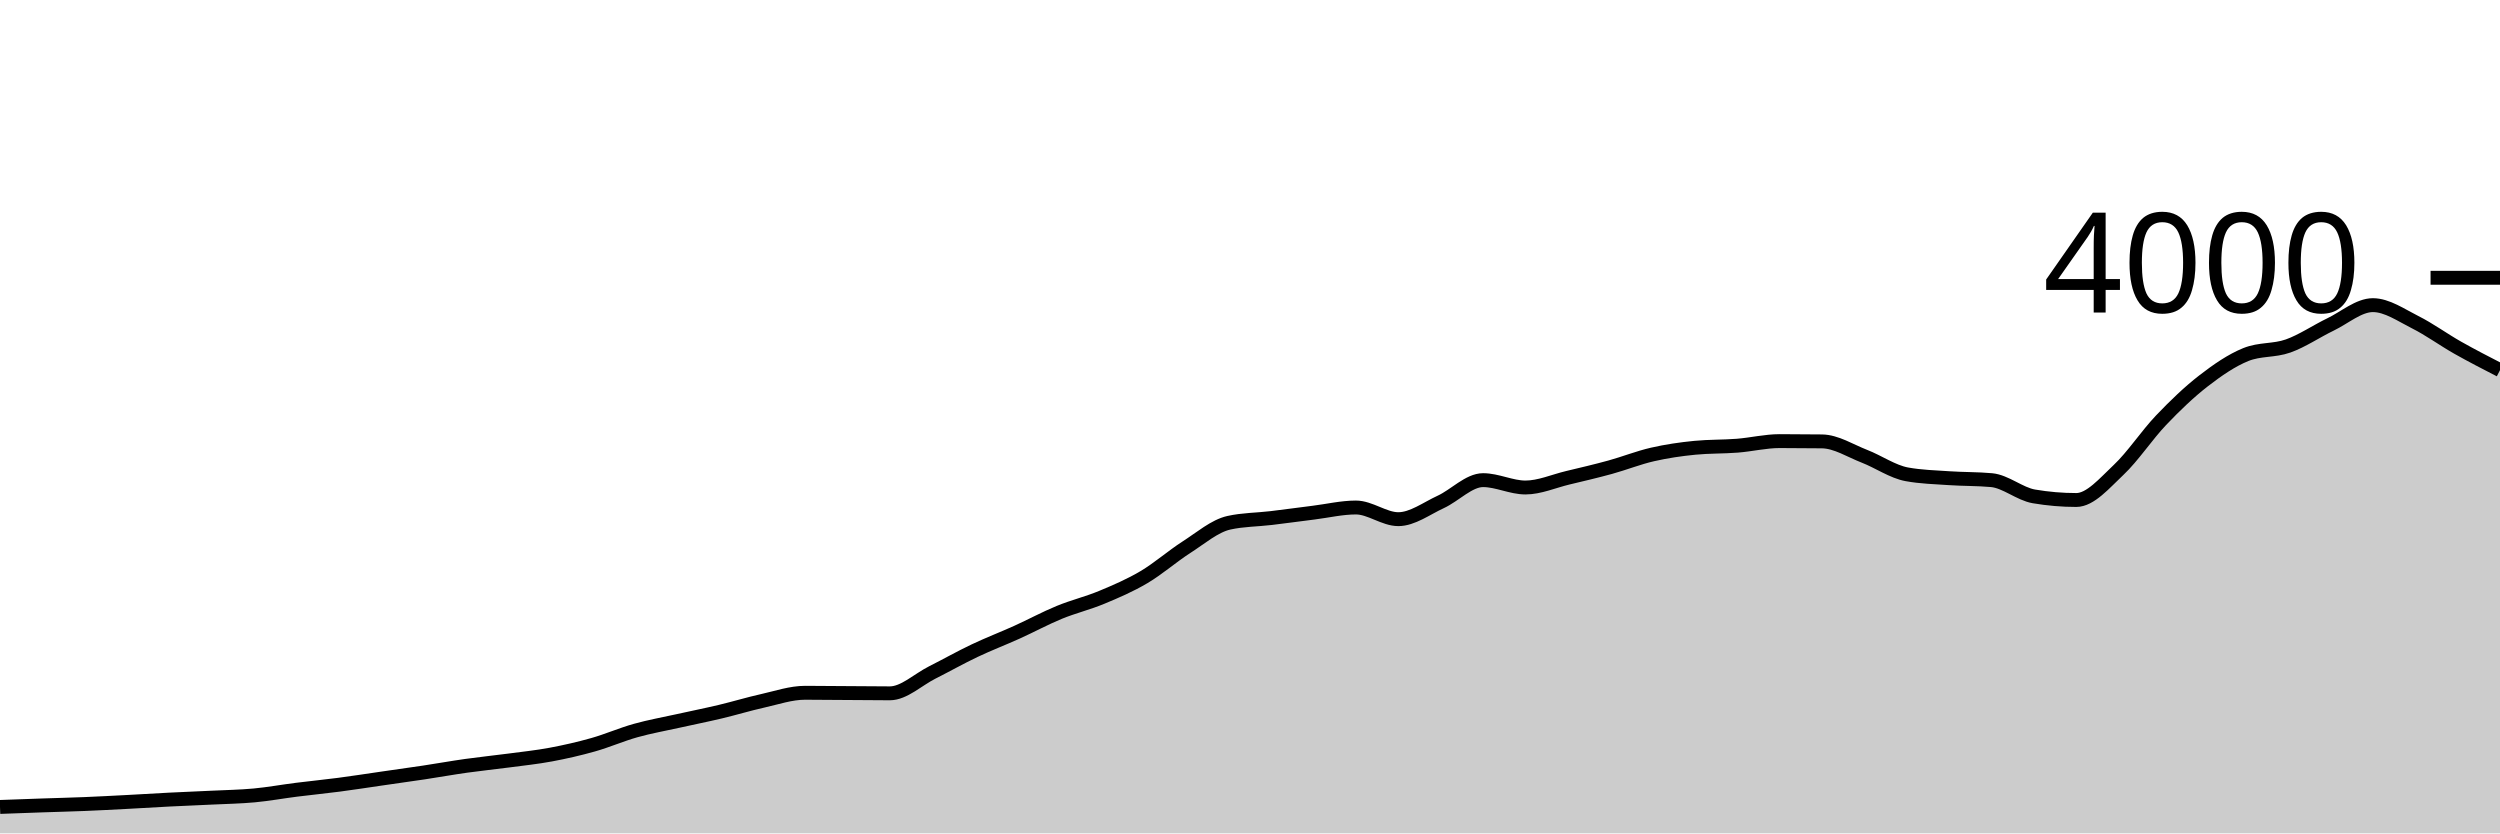
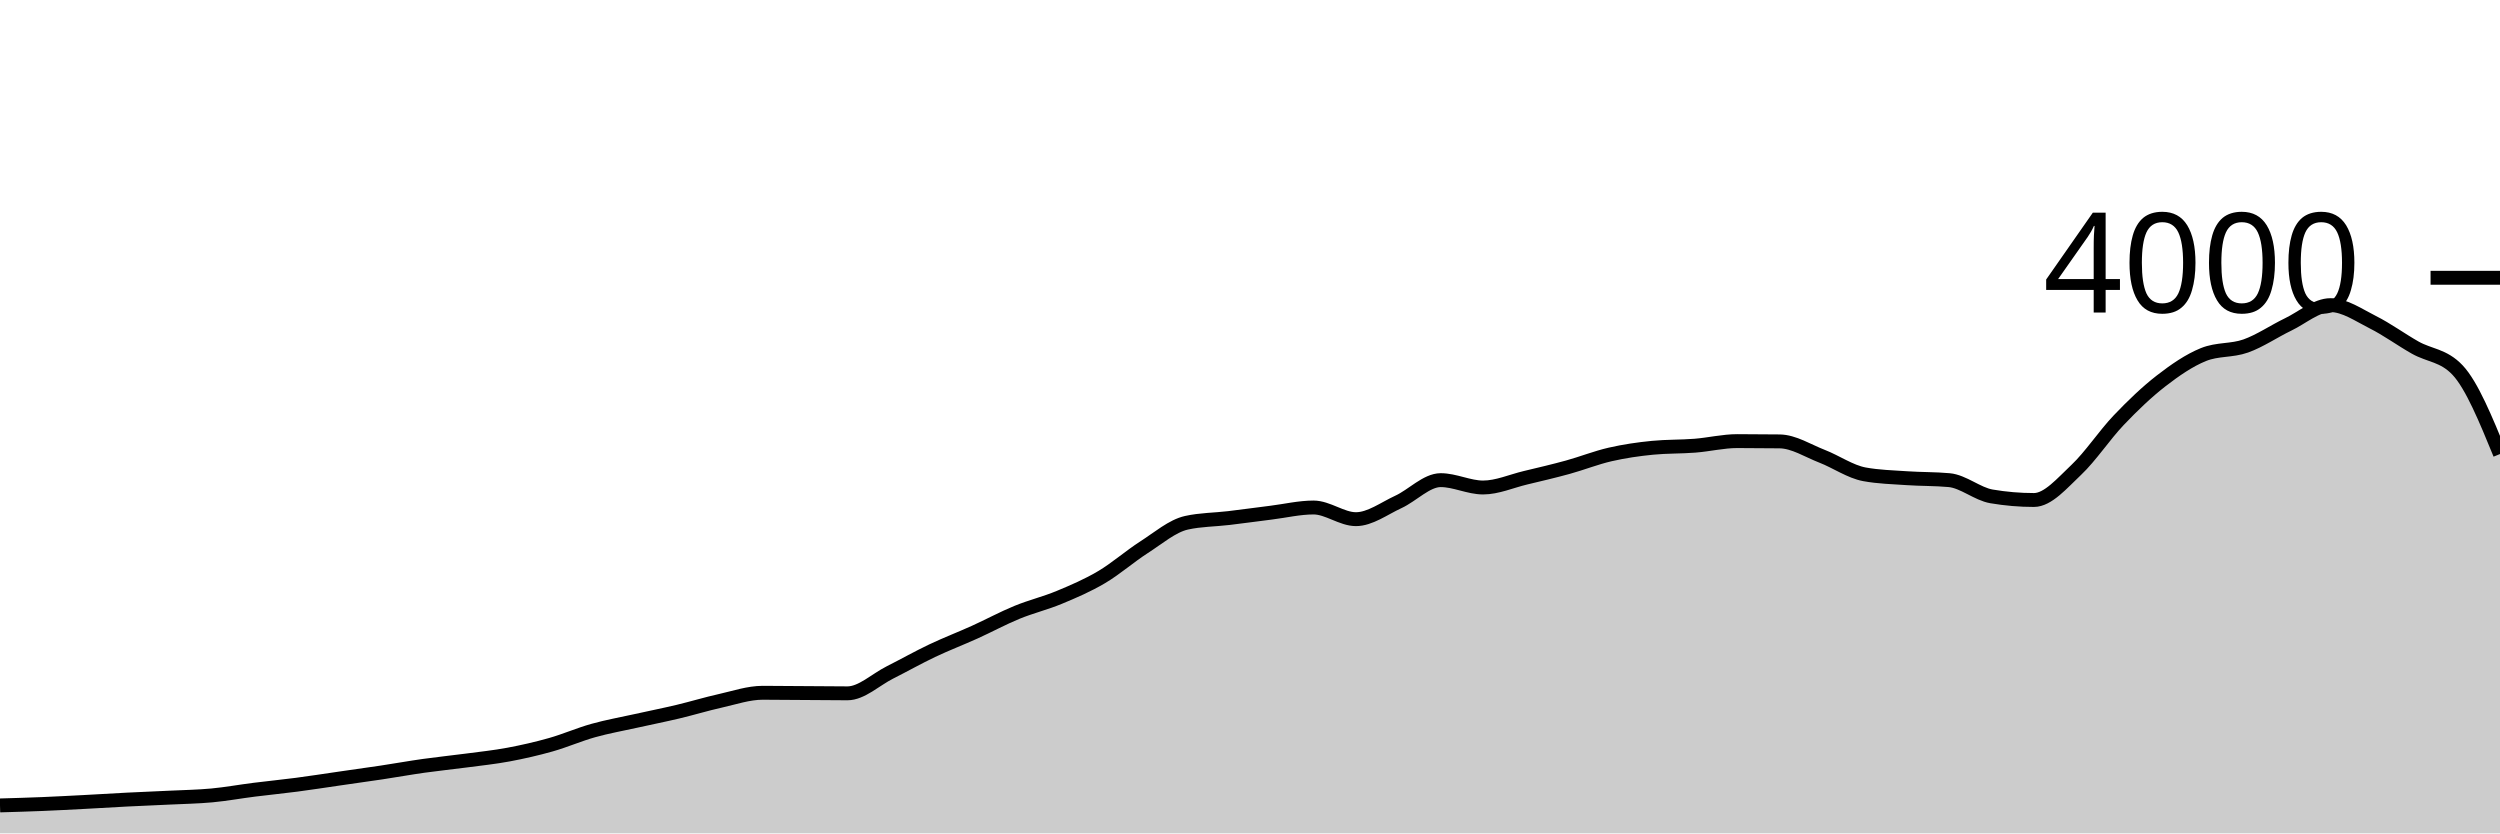
<svg xmlns="http://www.w3.org/2000/svg" viewBox="0 0 180 60">
  <g transform="translate(0,20)">
-     <path class="area" fill="rgba(0, 0, 0, 0.2)" d="M0,38.1C1.017,38.062,2.034,38.025,3.051,37.99C4.068,37.955,5.085,37.932,6.102,37.89C7.119,37.848,8.136,37.793,9.153,37.74C10.169,37.687,11.186,37.622,12.203,37.57C13.22,37.518,14.237,37.48,15.254,37.43C16.271,37.38,17.288,37.365,18.305,37.27C19.322,37.175,20.339,36.988,21.356,36.86C22.373,36.732,23.39,36.633,24.407,36.5C25.424,36.367,26.441,36.207,27.458,36.06C28.475,35.913,29.492,35.773,30.508,35.62C31.525,35.467,32.542,35.283,33.559,35.14C34.576,34.997,35.593,34.895,36.61,34.76C37.627,34.625,38.644,34.52,39.661,34.33C40.678,34.14,41.695,33.908,42.712,33.62C43.729,33.332,44.746,32.885,45.763,32.6C46.78,32.315,47.797,32.137,48.814,31.91C49.831,31.683,50.847,31.482,51.864,31.24C52.881,30.998,53.898,30.687,54.915,30.46C55.932,30.233,56.949,29.88,57.966,29.88C58.983,29.88,60,29.893,61.017,29.9C62.034,29.907,63.051,29.92,64.068,29.92C65.085,29.92,66.102,28.932,67.119,28.42C68.136,27.908,69.153,27.333,70.169,26.85C71.186,26.367,72.203,25.98,73.22,25.52C74.237,25.06,75.254,24.508,76.271,24.09C77.288,23.672,78.305,23.433,79.322,23.01C80.339,22.587,81.356,22.152,82.373,21.55C83.39,20.948,84.407,20.052,85.424,19.4C86.441,18.748,87.458,17.867,88.475,17.64C89.492,17.413,90.508,17.422,91.525,17.3C92.542,17.178,93.559,17.037,94.576,16.91C95.593,16.783,96.61,16.54,97.627,16.54C98.644,16.54,99.661,17.38,100.678,17.38C101.695,17.38,102.712,16.608,103.729,16.14C104.746,15.672,105.763,14.57,106.78,14.57C107.797,14.57,108.814,15.1,109.831,15.1C110.847,15.1,111.864,14.643,112.881,14.4C113.898,14.157,114.915,13.92,115.932,13.64C116.949,13.36,117.966,12.953,118.983,12.72C120,12.487,121.017,12.34,122.034,12.24C123.051,12.14,124.068,12.17,125.085,12.09C126.102,12.01,127.119,11.76,128.136,11.76C129.153,11.76,130.169,11.767,131.186,11.78C132.203,11.793,133.22,12.455,134.237,12.85C135.254,13.245,136.271,13.963,137.288,14.15C138.305,14.337,139.322,14.36,140.339,14.43C141.356,14.5,142.373,14.477,143.39,14.57C144.407,14.663,145.424,15.567,146.441,15.74C147.458,15.913,148.475,16,149.492,16C150.508,16,151.525,14.787,152.542,13.83C153.559,12.873,154.576,11.327,155.593,10.26C156.61,9.193,157.627,8.218,158.644,7.43C159.661,6.642,160.678,5.943,161.695,5.53C162.712,5.117,163.729,5.272,164.746,4.91C165.763,4.548,166.78,3.85,167.797,3.36C168.814,2.87,169.831,1.97,170.847,1.97C171.864,1.97,172.881,2.69,173.898,3.2C174.915,3.71,175.932,4.455,176.949,5.03C177.966,5.605,178.983,6.127,180,6.65L180,40C178.983,40,177.966,40,176.949,40C175.932,40,174.915,40,173.898,40C172.881,40,171.864,40,170.847,40C169.831,40,168.814,40,167.797,40C166.78,40,165.763,40,164.746,40C163.729,40,162.712,40,161.695,40C160.678,40,159.661,40,158.644,40C157.627,40,156.61,40,155.593,40C154.576,40,153.559,40,152.542,40C151.525,40,150.508,40,149.492,40C148.475,40,147.458,40,146.441,40C145.424,40,144.407,40,143.39,40C142.373,40,141.356,40,140.339,40C139.322,40,138.305,40,137.288,40C136.271,40,135.254,40,134.237,40C133.22,40,132.203,40,131.186,40C130.169,40,129.153,40,128.136,40C127.119,40,126.102,40,125.085,40C124.068,40,123.051,40,122.034,40C121.017,40,120,40,118.983,40C117.966,40,116.949,40,115.932,40C114.915,40,113.898,40,112.881,40C111.864,40,110.847,40,109.831,40C108.814,40,107.797,40,106.78,40C105.763,40,104.746,40,103.729,40C102.712,40,101.695,40,100.678,40C99.661,40,98.644,40,97.627,40C96.61,40,95.593,40,94.576,40C93.559,40,92.542,40,91.525,40C90.508,40,89.492,40,88.475,40C87.458,40,86.441,40,85.424,40C84.407,40,83.39,40,82.373,40C81.356,40,80.339,40,79.322,40C78.305,40,77.288,40,76.271,40C75.254,40,74.237,40,73.22,40C72.203,40,71.186,40,70.169,40C69.153,40,68.136,40,67.119,40C66.102,40,65.085,40,64.068,40C63.051,40,62.034,40,61.017,40C60,40,58.983,40,57.966,40C56.949,40,55.932,40,54.915,40C53.898,40,52.881,40,51.864,40C50.847,40,49.831,40,48.814,40C47.797,40,46.78,40,45.763,40C44.746,40,43.729,40,42.712,40C41.695,40,40.678,40,39.661,40C38.644,40,37.627,40,36.61,40C35.593,40,34.576,40,33.559,40C32.542,40,31.525,40,30.508,40C29.492,40,28.475,40,27.458,40C26.441,40,25.424,40,24.407,40C23.39,40,22.373,40,21.356,40C20.339,40,19.322,40,18.305,40C17.288,40,16.271,40,15.254,40C14.237,40,13.22,40,12.203,40C11.186,40,10.169,40,9.153,40C8.136,40,7.119,40,6.102,40C5.085,40,4.068,40,3.051,40C2.034,40,1.017,40,0,40Z" />
-     <path class="line" stroke="black" fill="none" d="M0,38.1C1.017,38.062,2.034,38.025,3.051,37.99C4.068,37.955,5.085,37.932,6.102,37.89C7.119,37.848,8.136,37.793,9.153,37.74C10.169,37.687,11.186,37.622,12.203,37.57C13.22,37.518,14.237,37.48,15.254,37.43C16.271,37.38,17.288,37.365,18.305,37.27C19.322,37.175,20.339,36.988,21.356,36.86C22.373,36.732,23.39,36.633,24.407,36.5C25.424,36.367,26.441,36.207,27.458,36.06C28.475,35.913,29.492,35.773,30.508,35.62C31.525,35.467,32.542,35.283,33.559,35.14C34.576,34.997,35.593,34.895,36.61,34.76C37.627,34.625,38.644,34.52,39.661,34.33C40.678,34.14,41.695,33.908,42.712,33.62C43.729,33.332,44.746,32.885,45.763,32.6C46.78,32.315,47.797,32.137,48.814,31.91C49.831,31.683,50.847,31.482,51.864,31.24C52.881,30.998,53.898,30.687,54.915,30.46C55.932,30.233,56.949,29.88,57.966,29.88C58.983,29.88,60,29.893,61.017,29.9C62.034,29.907,63.051,29.92,64.068,29.92C65.085,29.92,66.102,28.932,67.119,28.42C68.136,27.908,69.153,27.333,70.169,26.85C71.186,26.367,72.203,25.98,73.22,25.52C74.237,25.06,75.254,24.508,76.271,24.09C77.288,23.672,78.305,23.433,79.322,23.01C80.339,22.587,81.356,22.152,82.373,21.55C83.39,20.948,84.407,20.052,85.424,19.4C86.441,18.748,87.458,17.867,88.475,17.64C89.492,17.413,90.508,17.422,91.525,17.3C92.542,17.178,93.559,17.037,94.576,16.91C95.593,16.783,96.61,16.54,97.627,16.54C98.644,16.54,99.661,17.38,100.678,17.38C101.695,17.38,102.712,16.608,103.729,16.14C104.746,15.672,105.763,14.57,106.78,14.57C107.797,14.57,108.814,15.1,109.831,15.1C110.847,15.1,111.864,14.643,112.881,14.4C113.898,14.157,114.915,13.92,115.932,13.64C116.949,13.36,117.966,12.953,118.983,12.72C120,12.487,121.017,12.34,122.034,12.24C123.051,12.14,124.068,12.17,125.085,12.09C126.102,12.01,127.119,11.76,128.136,11.76C129.153,11.76,130.169,11.767,131.186,11.78C132.203,11.793,133.22,12.455,134.237,12.85C135.254,13.245,136.271,13.963,137.288,14.15C138.305,14.337,139.322,14.36,140.339,14.43C141.356,14.5,142.373,14.477,143.39,14.57C144.407,14.663,145.424,15.567,146.441,15.74C147.458,15.913,148.475,16,149.492,16C150.508,16,151.525,14.787,152.542,13.83C153.559,12.873,154.576,11.327,155.593,10.26C156.61,9.193,157.627,8.218,158.644,7.43C159.661,6.642,160.678,5.943,161.695,5.53C162.712,5.117,163.729,5.272,164.746,4.91C165.763,4.548,166.78,3.85,167.797,3.36C168.814,2.87,169.831,1.97,170.847,1.97C171.864,1.97,172.881,2.69,173.898,3.2C174.915,3.71,175.932,4.455,176.949,5.03C177.966,5.605,178.983,6.127,180,6.65" />
+     <path class="area" fill="rgba(0, 0, 0, 0.2)" d="M0,37.99C1.017,37.961,2.034,37.932,3.051,37.89C4.068,37.848,5.085,37.793,6.102,37.74C7.119,37.687,8.136,37.622,9.153,37.57C10.169,37.518,11.186,37.48,12.203,37.43C13.22,37.38,14.237,37.365,15.254,37.27C16.271,37.175,17.288,36.988,18.305,36.86C19.322,36.732,20.339,36.633,21.356,36.5C22.373,36.367,23.39,36.207,24.407,36.06C25.424,35.913,26.441,35.773,27.458,35.62C28.475,35.467,29.492,35.283,30.508,35.14C31.525,34.997,32.542,34.895,33.559,34.76C34.576,34.625,35.593,34.52,36.61,34.33C37.627,34.14,38.644,33.908,39.661,33.62C40.678,33.332,41.695,32.885,42.712,32.6C43.729,32.315,44.746,32.137,45.763,31.91C46.78,31.683,47.797,31.482,48.814,31.24C49.831,30.998,50.847,30.687,51.864,30.46C52.881,30.233,53.898,29.88,54.915,29.88C55.932,29.88,56.949,29.893,57.966,29.9C58.983,29.907,60,29.92,61.017,29.92C62.034,29.92,63.051,28.932,64.068,28.42C65.085,27.908,66.102,27.333,67.119,26.85C68.136,26.367,69.153,25.98,70.169,25.52C71.186,25.06,72.203,24.508,73.22,24.09C74.237,23.672,75.254,23.433,76.271,23.01C77.288,22.587,78.305,22.152,79.322,21.55C80.339,20.948,81.356,20.052,82.373,19.4C83.39,18.748,84.407,17.867,85.424,17.64C86.441,17.413,87.458,17.422,88.475,17.3C89.492,17.178,90.508,17.037,91.525,16.91C92.542,16.783,93.559,16.54,94.576,16.54C95.593,16.54,96.61,17.38,97.627,17.38C98.644,17.38,99.661,16.608,100.678,16.14C101.695,15.672,102.712,14.57,103.729,14.57C104.746,14.57,105.763,15.1,106.78,15.1C107.797,15.1,108.814,14.643,109.831,14.4C110.847,14.157,111.864,13.92,112.881,13.64C113.898,13.36,114.915,12.953,115.932,12.72C116.949,12.487,117.966,12.34,118.983,12.24C120,12.14,121.017,12.17,122.034,12.09C123.051,12.01,124.068,11.76,125.085,11.76C126.102,11.76,127.119,11.767,128.136,11.78C129.153,11.793,130.169,12.455,131.186,12.85C132.203,13.245,133.22,13.963,134.237,14.15C135.254,14.337,136.271,14.36,137.288,14.43C138.305,14.5,139.322,14.477,140.339,14.57C141.356,14.663,142.373,15.567,143.39,15.74C144.407,15.913,145.424,16,146.441,16C147.458,16,148.475,14.787,149.492,13.83C150.508,12.873,151.525,11.327,152.542,10.26C153.559,9.193,154.576,8.218,155.593,7.43C156.61,6.642,157.627,5.943,158.644,5.53C159.661,5.117,160.678,5.272,161.695,4.91C162.712,4.548,163.729,3.85,164.746,3.36C165.763,2.87,166.78,1.97,167.797,1.97C168.814,1.97,169.831,2.69,170.847,3.2C171.864,3.71,172.881,4.455,173.898,5.03C174.915,5.605,175.932,5.57,176.949,6.65C177.966,7.73,178.983,10.21,180,12.69L180,40C178.983,40,177.966,40,176.949,40C175.932,40,174.915,40,173.898,40C172.881,40,171.864,40,170.847,40C169.831,40,168.814,40,167.797,40C166.78,40,165.763,40,164.746,40C163.729,40,162.712,40,161.695,40C160.678,40,159.661,40,158.644,40C157.627,40,156.61,40,155.593,40C154.576,40,153.559,40,152.542,40C151.525,40,150.508,40,149.492,40C148.475,40,147.458,40,146.441,40C145.424,40,144.407,40,143.39,40C142.373,40,141.356,40,140.339,40C139.322,40,138.305,40,137.288,40C136.271,40,135.254,40,134.237,40C133.22,40,132.203,40,131.186,40C130.169,40,129.153,40,128.136,40C127.119,40,126.102,40,125.085,40C124.068,40,123.051,40,122.034,40C121.017,40,120,40,118.983,40C117.966,40,116.949,40,115.932,40C114.915,40,113.898,40,112.881,40C111.864,40,110.847,40,109.831,40C108.814,40,107.797,40,106.78,40C105.763,40,104.746,40,103.729,40C102.712,40,101.695,40,100.678,40C99.661,40,98.644,40,97.627,40C96.61,40,95.593,40,94.576,40C93.559,40,92.542,40,91.525,40C90.508,40,89.492,40,88.475,40C87.458,40,86.441,40,85.424,40C84.407,40,83.39,40,82.373,40C81.356,40,80.339,40,79.322,40C78.305,40,77.288,40,76.271,40C75.254,40,74.237,40,73.22,40C72.203,40,71.186,40,70.169,40C69.153,40,68.136,40,67.119,40C66.102,40,65.085,40,64.068,40C63.051,40,62.034,40,61.017,40C60,40,58.983,40,57.966,40C56.949,40,55.932,40,54.915,40C53.898,40,52.881,40,51.864,40C50.847,40,49.831,40,48.814,40C47.797,40,46.78,40,45.763,40C44.746,40,43.729,40,42.712,40C41.695,40,40.678,40,39.661,40C38.644,40,37.627,40,36.61,40C35.593,40,34.576,40,33.559,40C32.542,40,31.525,40,30.508,40C29.492,40,28.475,40,27.458,40C26.441,40,25.424,40,24.407,40C23.39,40,22.373,40,21.356,40C20.339,40,19.322,40,18.305,40C17.288,40,16.271,40,15.254,40C14.237,40,13.22,40,12.203,40C11.186,40,10.169,40,9.153,40C8.136,40,7.119,40,6.102,40C5.085,40,4.068,40,3.051,40C2.034,40,1.017,40,0,40Z" />
+     <path class="line" stroke="black" fill="none" d="M0,37.99C1.017,37.961,2.034,37.932,3.051,37.89C4.068,37.848,5.085,37.793,6.102,37.74C7.119,37.687,8.136,37.622,9.153,37.57C10.169,37.518,11.186,37.48,12.203,37.43C13.22,37.38,14.237,37.365,15.254,37.27C16.271,37.175,17.288,36.988,18.305,36.86C19.322,36.732,20.339,36.633,21.356,36.5C22.373,36.367,23.39,36.207,24.407,36.06C25.424,35.913,26.441,35.773,27.458,35.62C28.475,35.467,29.492,35.283,30.508,35.14C31.525,34.997,32.542,34.895,33.559,34.76C34.576,34.625,35.593,34.52,36.61,34.33C37.627,34.14,38.644,33.908,39.661,33.62C40.678,33.332,41.695,32.885,42.712,32.6C43.729,32.315,44.746,32.137,45.763,31.91C46.78,31.683,47.797,31.482,48.814,31.24C49.831,30.998,50.847,30.687,51.864,30.46C52.881,30.233,53.898,29.88,54.915,29.88C55.932,29.88,56.949,29.893,57.966,29.9C58.983,29.907,60,29.92,61.017,29.92C62.034,29.92,63.051,28.932,64.068,28.42C65.085,27.908,66.102,27.333,67.119,26.85C68.136,26.367,69.153,25.98,70.169,25.52C71.186,25.06,72.203,24.508,73.22,24.09C74.237,23.672,75.254,23.433,76.271,23.01C77.288,22.587,78.305,22.152,79.322,21.55C80.339,20.948,81.356,20.052,82.373,19.4C83.39,18.748,84.407,17.867,85.424,17.64C86.441,17.413,87.458,17.422,88.475,17.3C89.492,17.178,90.508,17.037,91.525,16.91C92.542,16.783,93.559,16.54,94.576,16.54C95.593,16.54,96.61,17.38,97.627,17.38C98.644,17.38,99.661,16.608,100.678,16.14C101.695,15.672,102.712,14.57,103.729,14.57C104.746,14.57,105.763,15.1,106.78,15.1C107.797,15.1,108.814,14.643,109.831,14.4C110.847,14.157,111.864,13.92,112.881,13.64C113.898,13.36,114.915,12.953,115.932,12.72C116.949,12.487,117.966,12.34,118.983,12.24C120,12.14,121.017,12.17,122.034,12.09C123.051,12.01,124.068,11.76,125.085,11.76C126.102,11.76,127.119,11.767,128.136,11.78C129.153,11.793,130.169,12.455,131.186,12.85C132.203,13.245,133.22,13.963,134.237,14.15C135.254,14.337,136.271,14.36,137.288,14.43C138.305,14.5,139.322,14.477,140.339,14.57C141.356,14.663,142.373,15.567,143.39,15.74C144.407,15.913,145.424,16,146.441,16C147.458,16,148.475,14.787,149.492,13.83C150.508,12.873,151.525,11.327,152.542,10.26C153.559,9.193,154.576,8.218,155.593,7.43C156.61,6.642,157.627,5.943,158.644,5.53C159.661,5.117,160.678,5.272,161.695,4.91C162.712,4.548,163.729,3.85,164.746,3.36C165.763,2.87,166.78,1.97,167.797,1.97C168.814,1.97,169.831,2.69,170.847,3.2C171.864,3.71,172.881,4.455,173.898,5.03C174.915,5.605,175.932,5.57,176.949,6.65C177.966,7.73,178.983,10.21,180,12.69" />
    <path class="axis-ceiling" stroke-width="1" stroke="black" fill="none" d="M175,0L180,0" />
    <text class="axis-ceiling-label" font-family="sans-serif" text-anchor="end" font-size="10px" x="170" y="2.5">4000</text>
  </g>
</svg>
